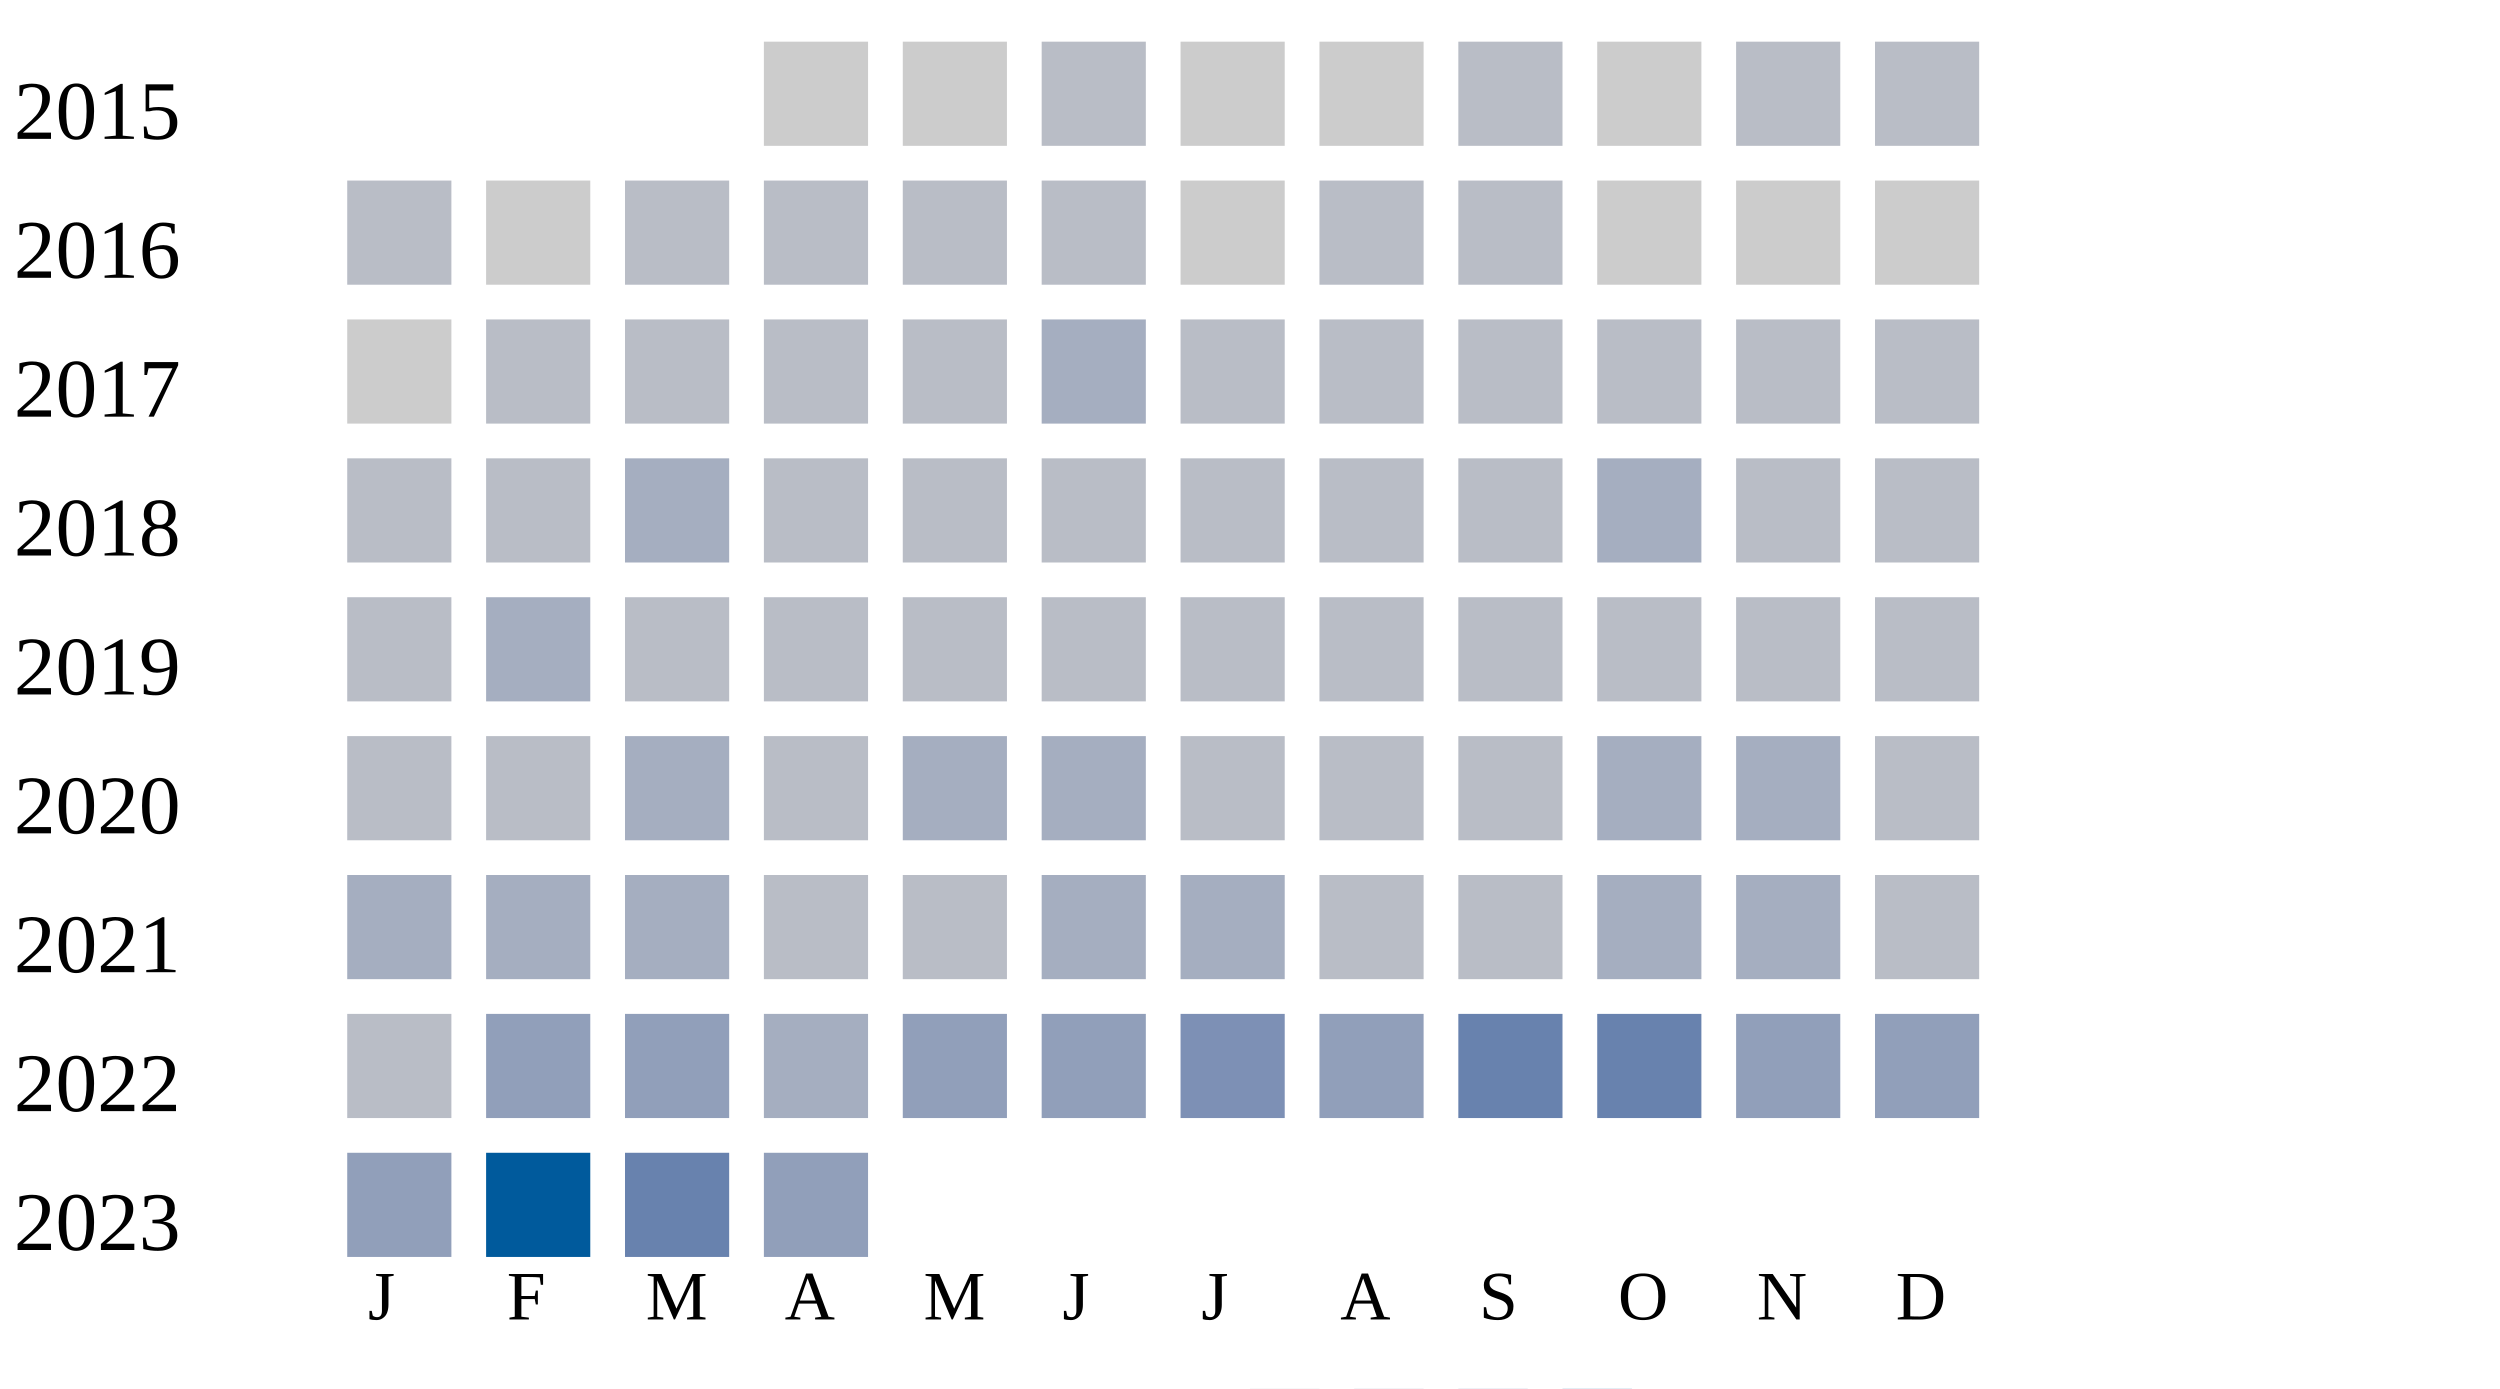
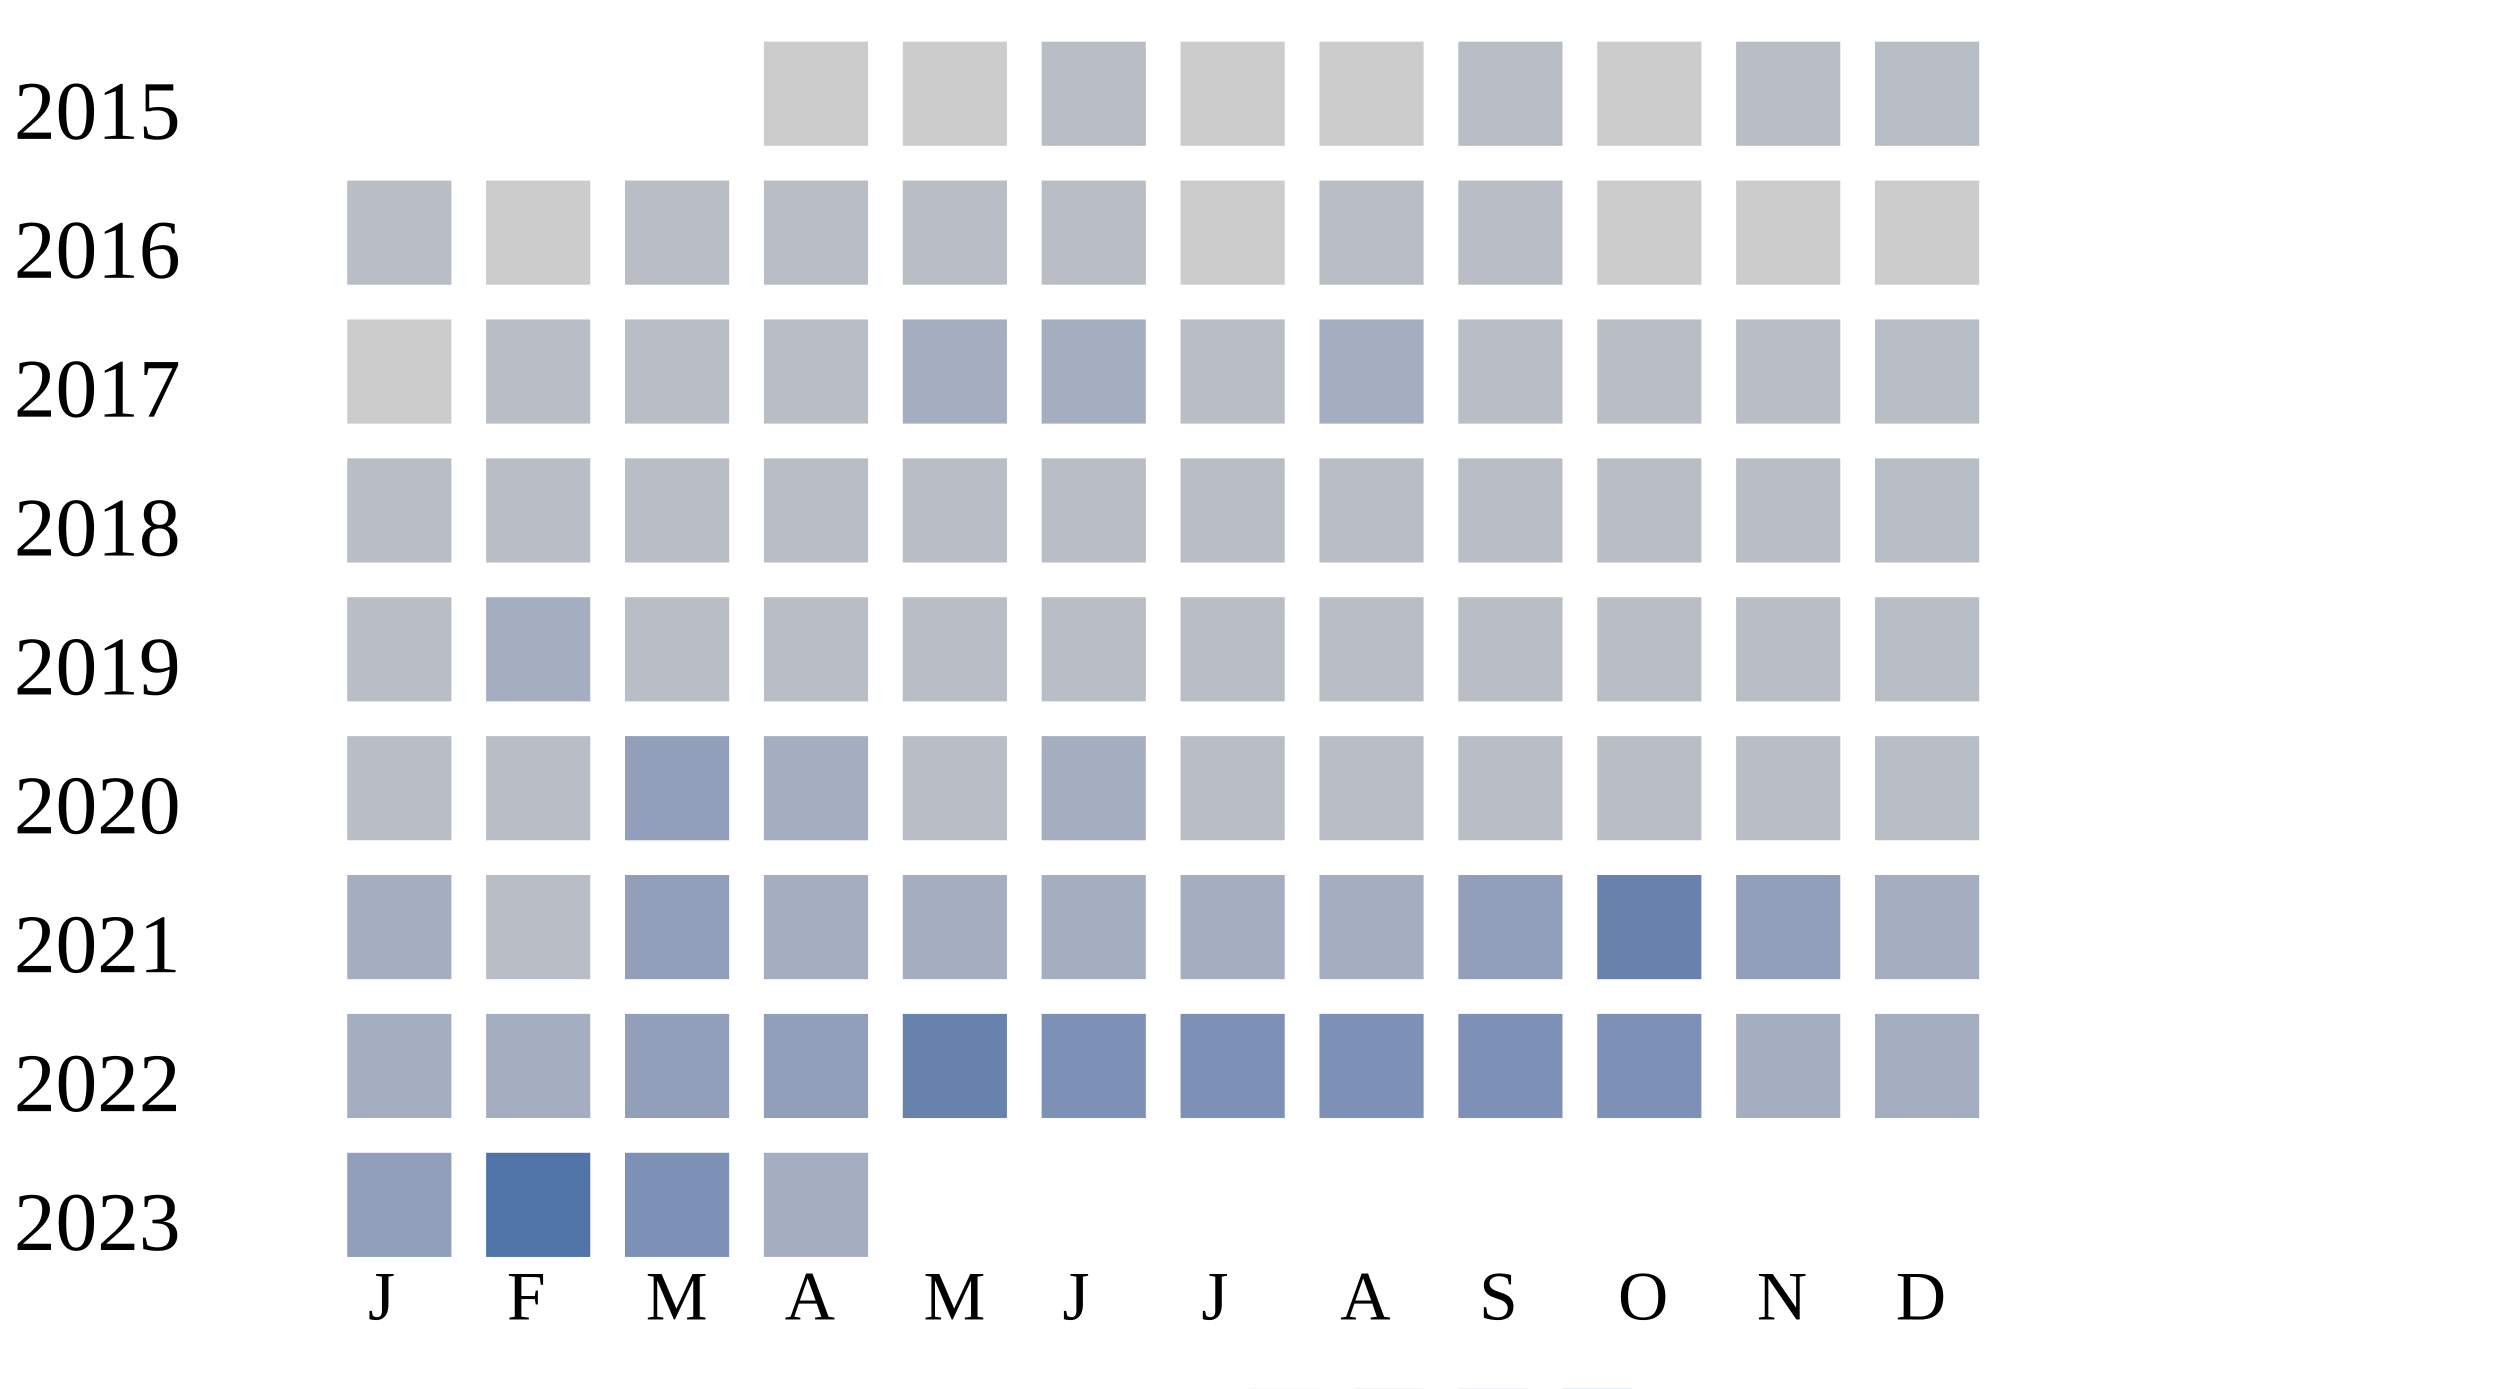
<svg xmlns="http://www.w3.org/2000/svg" width="360" height="200">
  <g transform="translate(0 0)">
    <text x="2" y="20">2015</text>
    <rect x="110" y="6" width="15" height="15" fill="#cccccc" />
    <rect x="130" y="6" width="15" height="15" fill="#cccccc" />
    <rect x="150" y="6" width="15" height="15" fill="#b9bdc6" />
    <rect x="170" y="6" width="15" height="15" fill="#cccccc" />
    <rect x="190" y="6" width="15" height="15" fill="#cccccc" />
    <rect x="210" y="6" width="15" height="15" fill="#b9bdc6" />
    <rect x="230" y="6" width="15" height="15" fill="#cccccc" />
    <rect x="250" y="6" width="15" height="15" fill="#b9bdc6" />
    <rect x="270" y="6" width="15" height="15" fill="#b9bdc6" />
  </g>
  <g transform="translate(0 20)">
    <text x="2" y="20">2016</text>
    <rect x="50" y="6" width="15" height="15" fill="#b9bdc6" />
    <rect x="70" y="6" width="15" height="15" fill="#cccccc" />
    <rect x="90" y="6" width="15" height="15" fill="#b9bdc6" />
    <rect x="110" y="6" width="15" height="15" fill="#b9bdc6" />
    <rect x="130" y="6" width="15" height="15" fill="#b9bdc6" />
    <rect x="150" y="6" width="15" height="15" fill="#b9bdc6" />
    <rect x="170" y="6" width="15" height="15" fill="#cccccc" />
    <rect x="190" y="6" width="15" height="15" fill="#b9bdc6" />
    <rect x="210" y="6" width="15" height="15" fill="#b9bdc6" />
    <rect x="230" y="6" width="15" height="15" fill="#cccccc" />
    <rect x="250" y="6" width="15" height="15" fill="#cccccc" />
    <rect x="270" y="6" width="15" height="15" fill="#cccccc" />
  </g>
  <g transform="translate(0 40)">
    <text x="2" y="20">2017</text>
    <rect x="50" y="6" width="15" height="15" fill="#cccccc" />
    <rect x="70" y="6" width="15" height="15" fill="#b9bdc6" />
    <rect x="90" y="6" width="15" height="15" fill="#b9bdc6" />
    <rect x="110" y="6" width="15" height="15" fill="#b9bdc6" />
-     <rect x="130" y="6" width="15" height="15" fill="#b9bdc6" />
+     <rect x="130" y="6" width="15" height="15" fill="#a5aec0" />
    <rect x="150" y="6" width="15" height="15" fill="#a5aec0" />
    <rect x="170" y="6" width="15" height="15" fill="#b9bdc6" />
-     <rect x="190" y="6" width="15" height="15" fill="#b9bdc6" />
+     <rect x="190" y="6" width="15" height="15" fill="#a5aec0" />
    <rect x="210" y="6" width="15" height="15" fill="#b9bdc6" />
    <rect x="230" y="6" width="15" height="15" fill="#b9bdc6" />
    <rect x="250" y="6" width="15" height="15" fill="#b9bdc6" />
    <rect x="270" y="6" width="15" height="15" fill="#b9bdc6" />
  </g>
  <g transform="translate(0 60)">
    <text x="2" y="20">2018</text>
    <rect x="50" y="6" width="15" height="15" fill="#b9bdc6" />
    <rect x="70" y="6" width="15" height="15" fill="#b9bdc6" />
-     <rect x="90" y="6" width="15" height="15" fill="#a5aec0" />
+     <rect x="90" y="6" width="15" height="15" fill="#b9bdc6" />
    <rect x="110" y="6" width="15" height="15" fill="#b9bdc6" />
    <rect x="130" y="6" width="15" height="15" fill="#b9bdc6" />
    <rect x="150" y="6" width="15" height="15" fill="#b9bdc6" />
    <rect x="170" y="6" width="15" height="15" fill="#b9bdc6" />
    <rect x="190" y="6" width="15" height="15" fill="#b9bdc6" />
    <rect x="210" y="6" width="15" height="15" fill="#b9bdc6" />
-     <rect x="230" y="6" width="15" height="15" fill="#a5aec0" />
+     <rect x="230" y="6" width="15" height="15" fill="#b9bdc6" />
    <rect x="250" y="6" width="15" height="15" fill="#b9bdc6" />
    <rect x="270" y="6" width="15" height="15" fill="#b9bdc6" />
  </g>
  <g transform="translate(0 80)">
    <text x="2" y="20">2019</text>
    <rect x="50" y="6" width="15" height="15" fill="#b9bdc6" />
    <rect x="70" y="6" width="15" height="15" fill="#a5aec0" />
    <rect x="90" y="6" width="15" height="15" fill="#b9bdc6" />
    <rect x="110" y="6" width="15" height="15" fill="#b9bdc6" />
    <rect x="130" y="6" width="15" height="15" fill="#b9bdc6" />
    <rect x="150" y="6" width="15" height="15" fill="#b9bdc6" />
    <rect x="170" y="6" width="15" height="15" fill="#b9bdc6" />
    <rect x="190" y="6" width="15" height="15" fill="#b9bdc6" />
    <rect x="210" y="6" width="15" height="15" fill="#b9bdc6" />
    <rect x="230" y="6" width="15" height="15" fill="#b9bdc6" />
    <rect x="250" y="6" width="15" height="15" fill="#b9bdc6" />
    <rect x="270" y="6" width="15" height="15" fill="#b9bdc6" />
  </g>
  <g transform="translate(0 100)">
    <text x="2" y="20">2020</text>
    <rect x="50" y="6" width="15" height="15" fill="#b9bdc6" />
    <rect x="70" y="6" width="15" height="15" fill="#b9bdc6" />
-     <rect x="90" y="6" width="15" height="15" fill="#a5aec0" />
-     <rect x="110" y="6" width="15" height="15" fill="#b9bdc6" />
-     <rect x="130" y="6" width="15" height="15" fill="#a5aec0" />
+     <rect x="90" y="6" width="15" height="15" fill="#919fba" />
+     <rect x="110" y="6" width="15" height="15" fill="#a5aec0" />
+     <rect x="130" y="6" width="15" height="15" fill="#b9bdc6" />
    <rect x="150" y="6" width="15" height="15" fill="#a5aec0" />
    <rect x="170" y="6" width="15" height="15" fill="#b9bdc6" />
    <rect x="190" y="6" width="15" height="15" fill="#b9bdc6" />
    <rect x="210" y="6" width="15" height="15" fill="#b9bdc6" />
-     <rect x="230" y="6" width="15" height="15" fill="#a5aec0" />
-     <rect x="250" y="6" width="15" height="15" fill="#a5aec0" />
+     <rect x="230" y="6" width="15" height="15" fill="#b9bdc6" />
+     <rect x="250" y="6" width="15" height="15" fill="#b9bdc6" />
    <rect x="270" y="6" width="15" height="15" fill="#b9bdc6" />
  </g>
  <g transform="translate(0 120)">
    <text x="2" y="20">2021</text>
    <rect x="50" y="6" width="15" height="15" fill="#a5aec0" />
-     <rect x="70" y="6" width="15" height="15" fill="#a5aec0" />
-     <rect x="90" y="6" width="15" height="15" fill="#a5aec0" />
-     <rect x="110" y="6" width="15" height="15" fill="#b9bdc6" />
-     <rect x="130" y="6" width="15" height="15" fill="#b9bdc6" />
+     <rect x="70" y="6" width="15" height="15" fill="#b9bdc6" />
+     <rect x="90" y="6" width="15" height="15" fill="#919fba" />
+     <rect x="110" y="6" width="15" height="15" fill="#a5aec0" />
+     <rect x="130" y="6" width="15" height="15" fill="#a5aec0" />
    <rect x="150" y="6" width="15" height="15" fill="#a5aec0" />
    <rect x="170" y="6" width="15" height="15" fill="#a5aec0" />
-     <rect x="190" y="6" width="15" height="15" fill="#b9bdc6" />
-     <rect x="210" y="6" width="15" height="15" fill="#b9bdc6" />
-     <rect x="230" y="6" width="15" height="15" fill="#a5aec0" />
-     <rect x="250" y="6" width="15" height="15" fill="#a5aec0" />
-     <rect x="270" y="6" width="15" height="15" fill="#b9bdc6" />
+     <rect x="190" y="6" width="15" height="15" fill="#a5aec0" />
+     <rect x="210" y="6" width="15" height="15" fill="#919fba" />
+     <rect x="230" y="6" width="15" height="15" fill="#6882ae" />
+     <rect x="250" y="6" width="15" height="15" fill="#919fba" />
+     <rect x="270" y="6" width="15" height="15" fill="#a5aec0" />
  </g>
  <g transform="translate(0 140)">
    <text x="2" y="20">2022</text>
-     <rect x="50" y="6" width="15" height="15" fill="#b9bdc6" />
-     <rect x="70" y="6" width="15" height="15" fill="#919fba" />
+     <rect x="50" y="6" width="15" height="15" fill="#a5aec0" />
+     <rect x="70" y="6" width="15" height="15" fill="#a5aec0" />
    <rect x="90" y="6" width="15" height="15" fill="#919fba" />
-     <rect x="110" y="6" width="15" height="15" fill="#a5aec0" />
-     <rect x="130" y="6" width="15" height="15" fill="#919fba" />
-     <rect x="150" y="6" width="15" height="15" fill="#919fba" />
+     <rect x="110" y="6" width="15" height="15" fill="#919fba" />
+     <rect x="130" y="6" width="15" height="15" fill="#6882ae" />
+     <rect x="150" y="6" width="15" height="15" fill="#7d90b5" />
    <rect x="170" y="6" width="15" height="15" fill="#7d90b5" />
-     <rect x="190" y="6" width="15" height="15" fill="#919fba" />
-     <rect x="210" y="6" width="15" height="15" fill="#6882ae" />
-     <rect x="230" y="6" width="15" height="15" fill="#6882ae" />
-     <rect x="250" y="6" width="15" height="15" fill="#919fba" />
-     <rect x="270" y="6" width="15" height="15" fill="#919fba" />
+     <rect x="190" y="6" width="15" height="15" fill="#7d90b5" />
+     <rect x="210" y="6" width="15" height="15" fill="#7d90b5" />
+     <rect x="230" y="6" width="15" height="15" fill="#7d90b5" />
+     <rect x="250" y="6" width="15" height="15" fill="#a5aec0" />
+     <rect x="270" y="6" width="15" height="15" fill="#a5aec0" />
  </g>
  <g transform="translate(0 160)">
    <text x="2" y="20">2023</text>
    <rect x="50" y="6" width="15" height="15" fill="#919fba" />
-     <rect x="70" y="6" width="15" height="15" fill="#005a9c" />
-     <rect x="90" y="6" width="15" height="15" fill="#6882ae" />
-     <rect x="110" y="6" width="15" height="15" fill="#919fba" />
+     <rect x="70" y="6" width="15" height="15" fill="#5174a8" />
+     <rect x="90" y="6" width="15" height="15" fill="#7d90b5" />
+     <rect x="110" y="6" width="15" height="15" fill="#a5aec0" />
  </g>
  <text style="font-size: 10px; text-align: center" x="53" y="190">J</text>
  <text style="font-size: 10px; text-align: center" x="73" y="190">F</text>
  <text style="font-size: 10px; text-align: center" x="93" y="190">M</text>
  <text style="font-size: 10px; text-align: center" x="113" y="190">A</text>
  <text style="font-size: 10px; text-align: center" x="133" y="190">M</text>
  <text style="font-size: 10px; text-align: center" x="153" y="190">J</text>
  <text style="font-size: 10px; text-align: center" x="173" y="190">J</text>
  <text style="font-size: 10px; text-align: center" x="193" y="190">A</text>
  <text style="font-size: 10px; text-align: center" x="213" y="190">S</text>
  <text style="font-size: 10px; text-align: center" x="233" y="190">O</text>
  <text style="font-size: 10px; text-align: center" x="253" y="190">N</text>
  <text style="font-size: 10px; text-align: center" x="273" y="190">D</text>
  <text style="font-size: 10px;" x="155" y="209">Less</text>
  <rect fill="#b9bdc6" width="10" height="10" x="180" y="200" />
  <rect fill="#919fba" width="10" height="10" x="195" y="200" />
  <rect fill="#6882ae" width="10" height="10" x="210" y="200" />
  <rect fill="#005a9c" width="10" height="10" x="225" y="200" />
  <text x="240" y="209" style="font-size: 10px;">More</text>
</svg>
